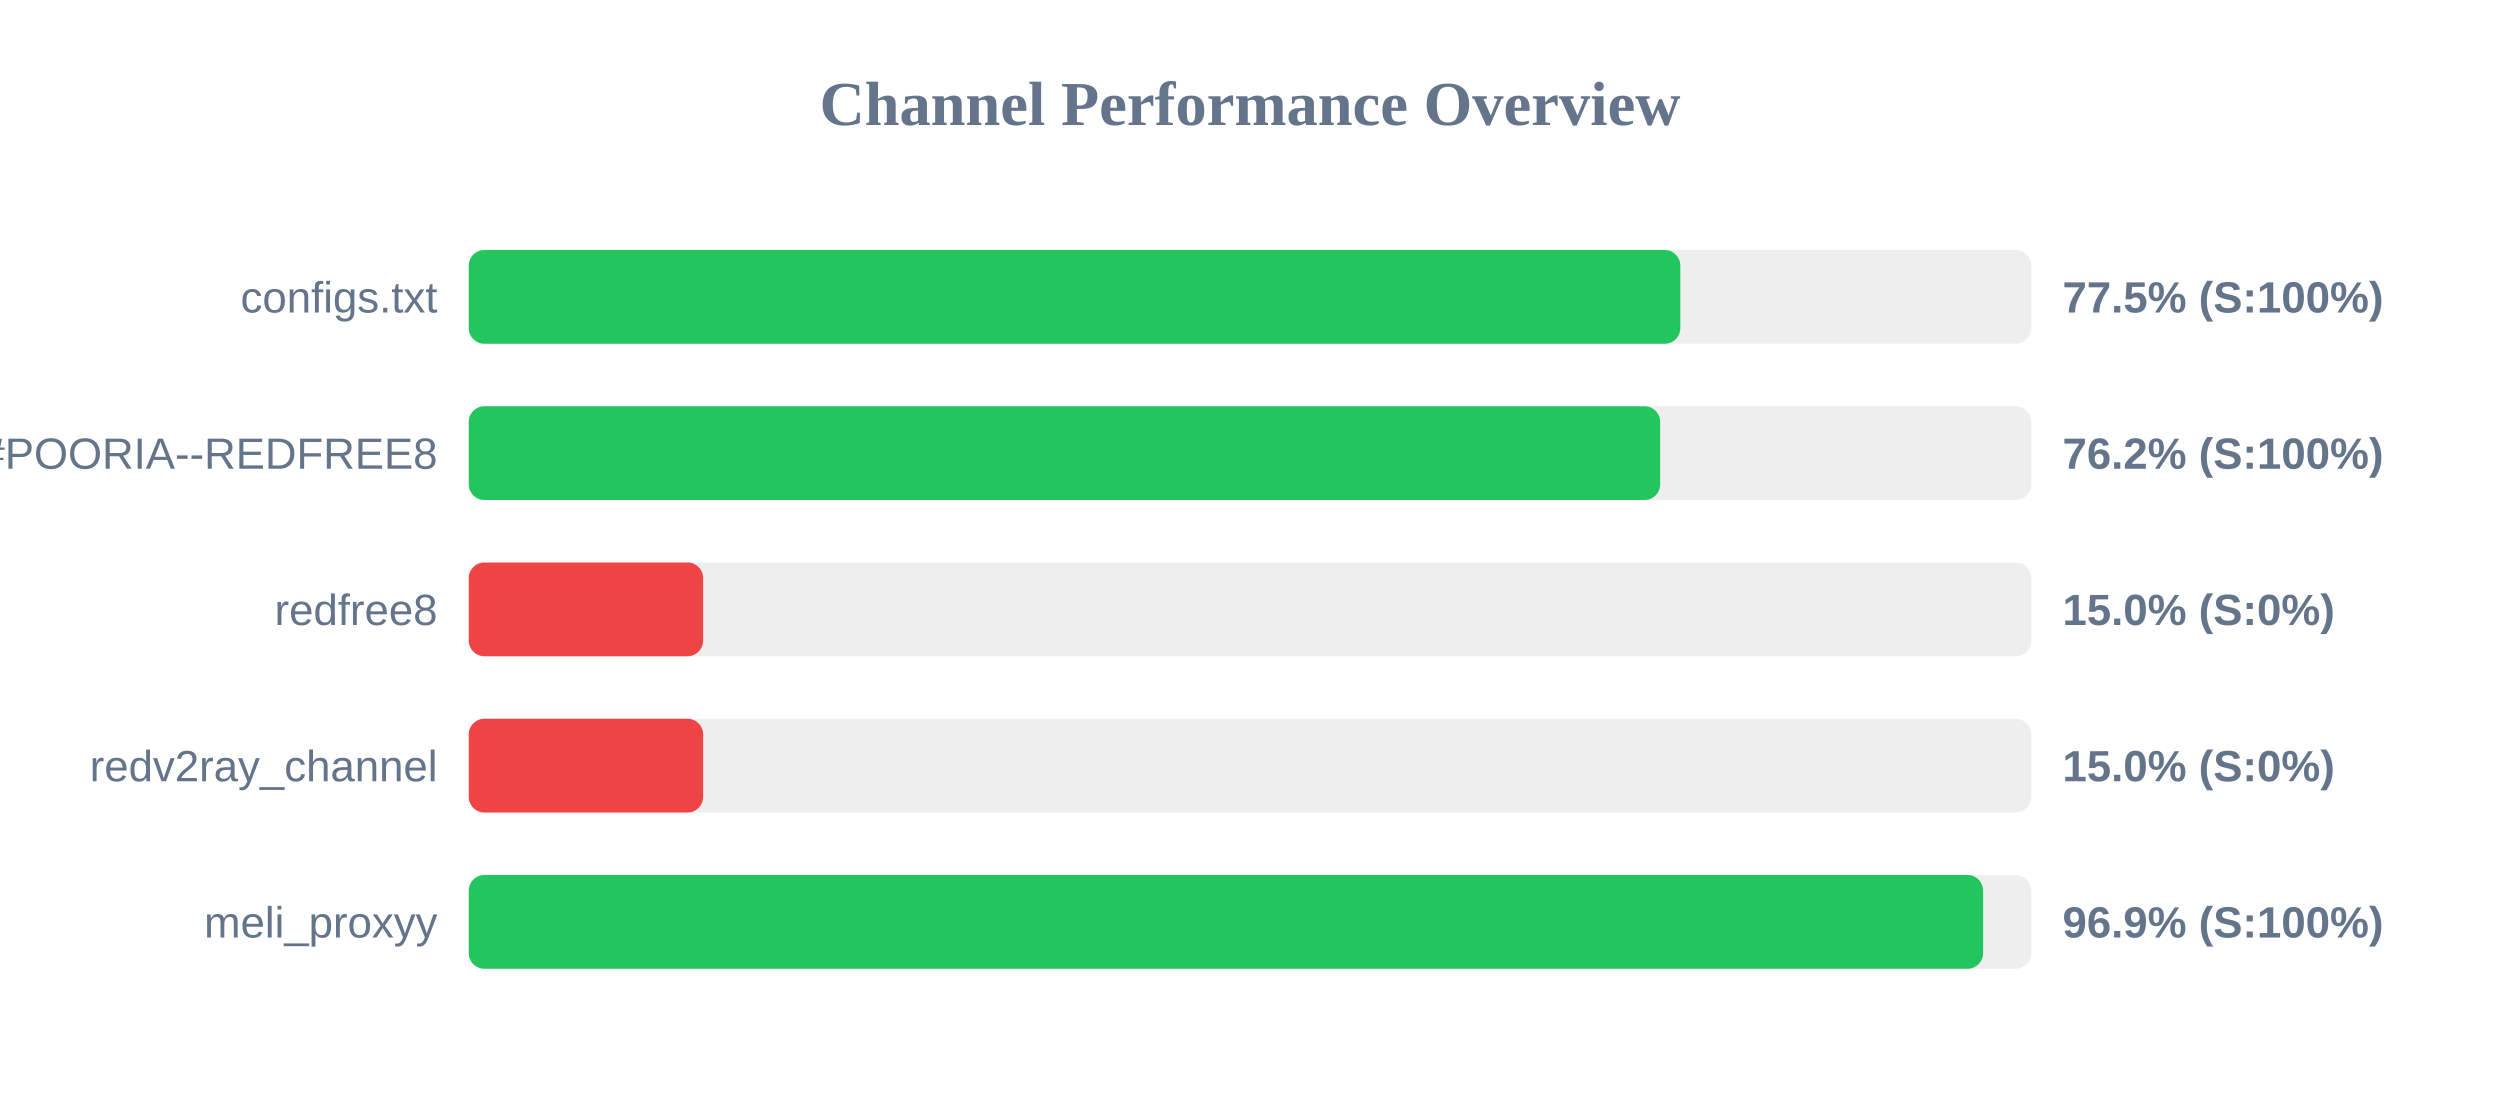
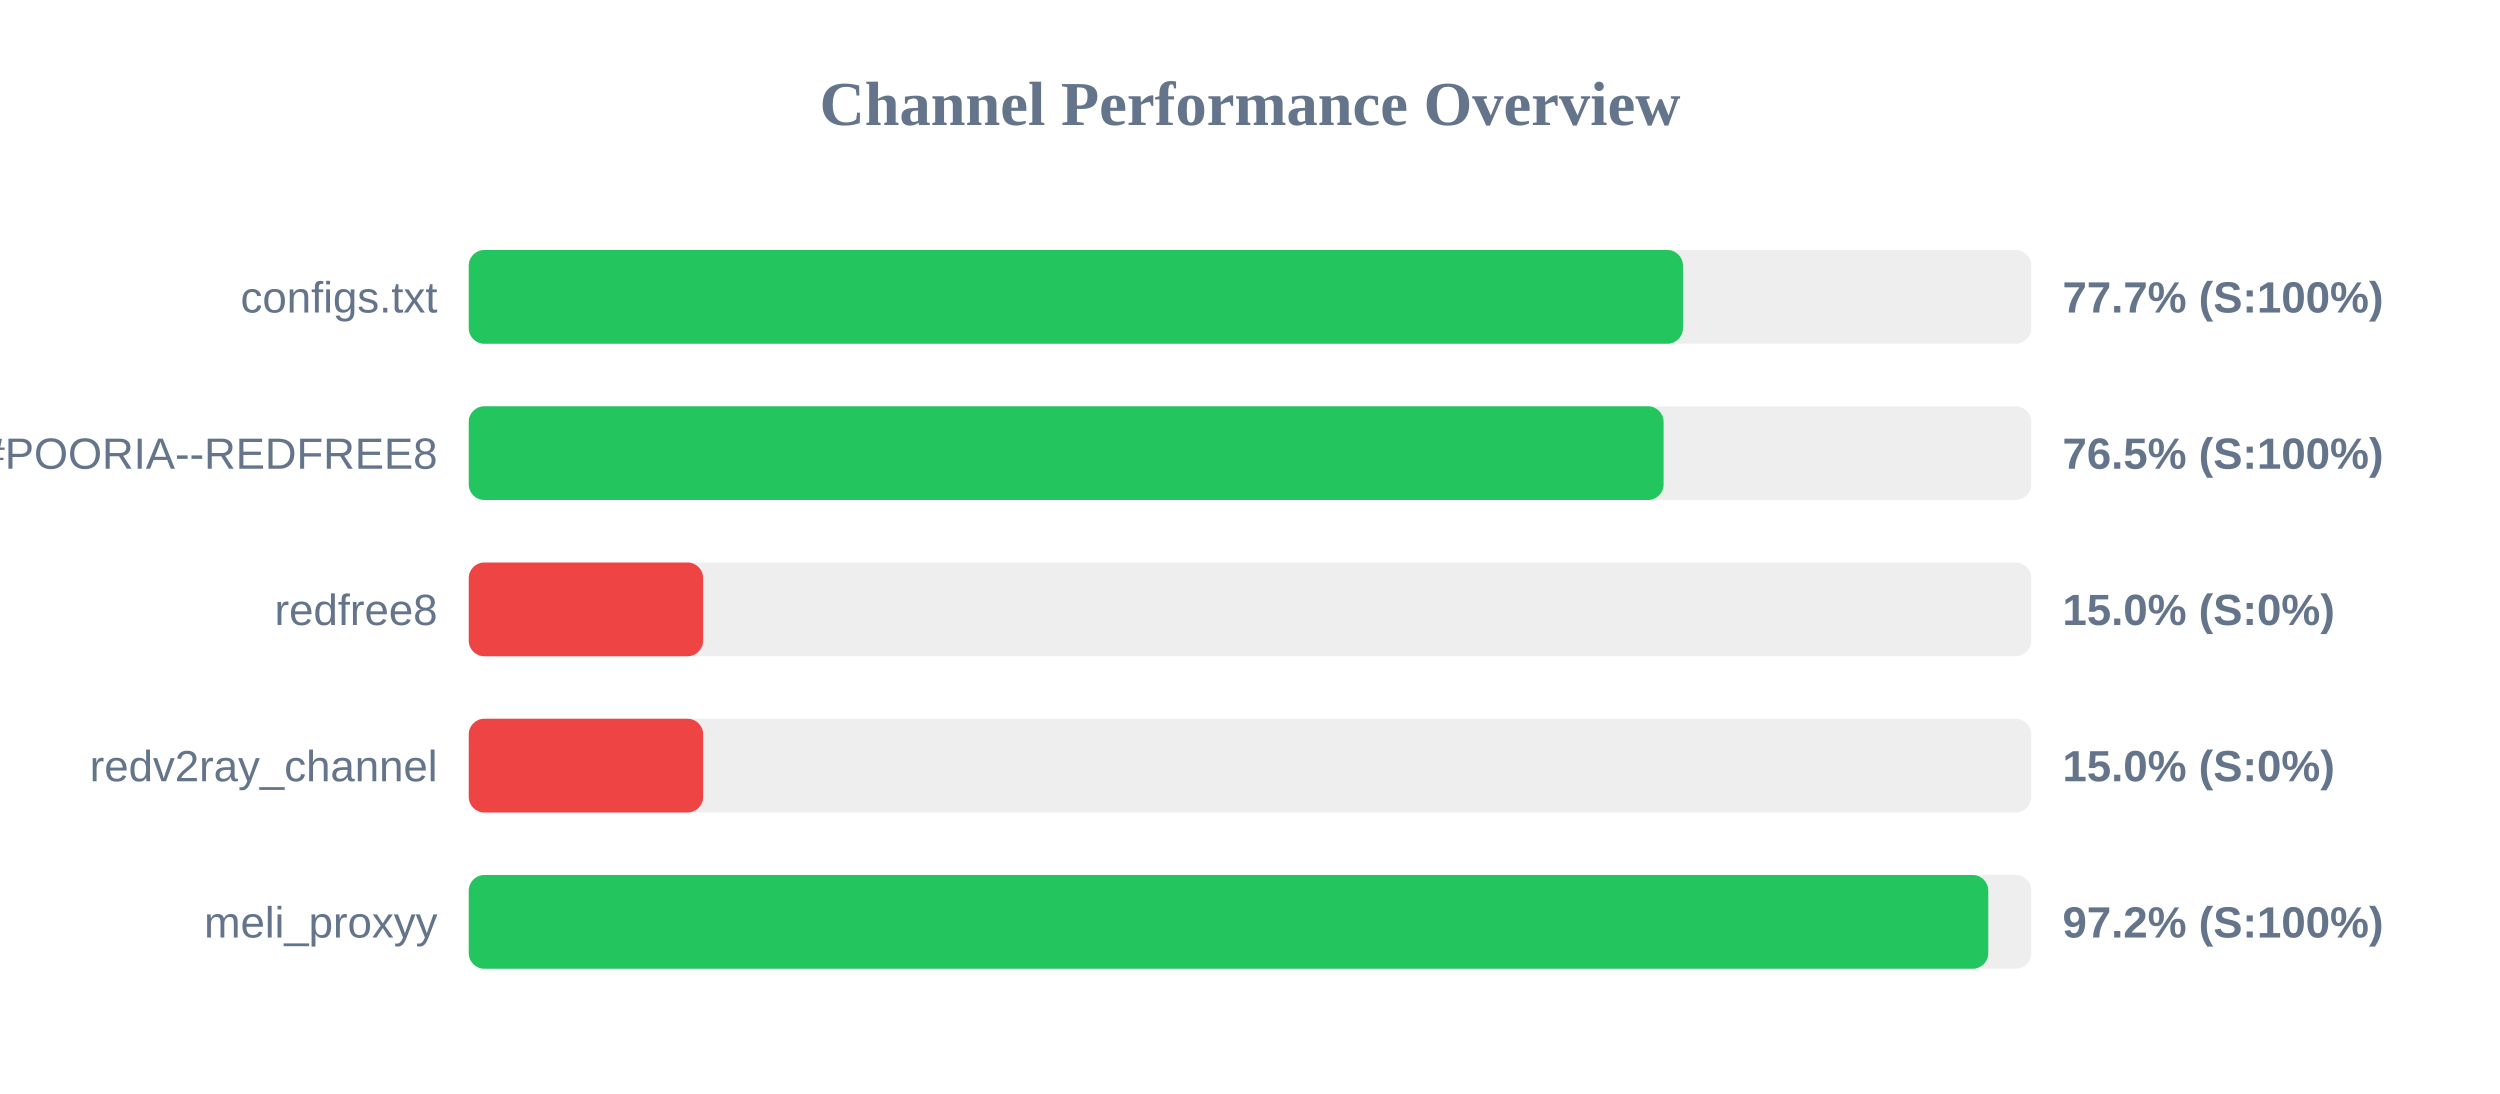
<svg xmlns="http://www.w3.org/2000/svg" width="800" height="350" version="1.1">
  <style>
        .row { font: 14px Arial; fill: #64748b; }
        .score { font: bold 14px Arial; fill: #64748b; }
    </style>
  <text x="400" y="40" text-anchor="middle" font-size="20px" font-weight="bold" fill="#64748b">Channel Performance Overview</text>
  <rect x="150" y="80" width="500" height="30" fill="#eee" rx="5" />
-   <rect x="150" y="80" width="387.7" height="30" fill="#22c55e" rx="5" />
+   <rect x="150" y="80" width="388.55" height="30" fill="#22c55e" rx="5" />
  <text x="140" y="100" text-anchor="end" class="row">configs.txt</text>
-   <text x="660" y="100" text-anchor="start" class="score">77.5% (S:100%)</text>
+   <text x="660" y="100" text-anchor="start" class="score">77.7% (S:100%)</text>
  <rect x="150" y="130" width="500" height="30" fill="#eee" rx="5" />
-   <rect x="150" y="130" width="381.25" height="30" fill="#22c55e" rx="5" />
+   <rect x="150" y="130" width="382.35" height="30" fill="#22c55e" rx="5" />
  <text x="140" y="150" text-anchor="end" class="row">POORIA--REDFREE8.txt#POORIA--REDFREE8</text>
-   <text x="660" y="150" text-anchor="start" class="score">76.2% (S:100%)</text>
+   <text x="660" y="150" text-anchor="start" class="score">76.5% (S:100%)</text>
  <rect x="150" y="180" width="500" height="30" fill="#eee" rx="5" />
  <rect x="150" y="180" width="75.0" height="30" fill="#ef4444" rx="5" />
  <text x="140" y="200" text-anchor="end" class="row">redfree8</text>
  <text x="660" y="200" text-anchor="start" class="score">15.0% (S:0%)</text>
  <rect x="150" y="230" width="500" height="30" fill="#eee" rx="5" />
  <rect x="150" y="230" width="75.0" height="30" fill="#ef4444" rx="5" />
  <text x="140" y="250" text-anchor="end" class="row">redv2ray_channel</text>
  <text x="660" y="250" text-anchor="start" class="score">15.0% (S:0%)</text>
  <rect x="150" y="280" width="500" height="30" fill="#eee" rx="5" />
-   <rect x="150" y="280" width="484.6" height="30" fill="#22c55e" rx="5" />
+   <rect x="150" y="280" width="486.25" height="30" fill="#22c55e" rx="5" />
  <text x="140" y="300" text-anchor="end" class="row">meli_proxyy</text>
-   <text x="660" y="300" text-anchor="start" class="score">96.9% (S:100%)</text>
+   <text x="660" y="300" text-anchor="start" class="score">97.2% (S:100%)</text>
</svg>
